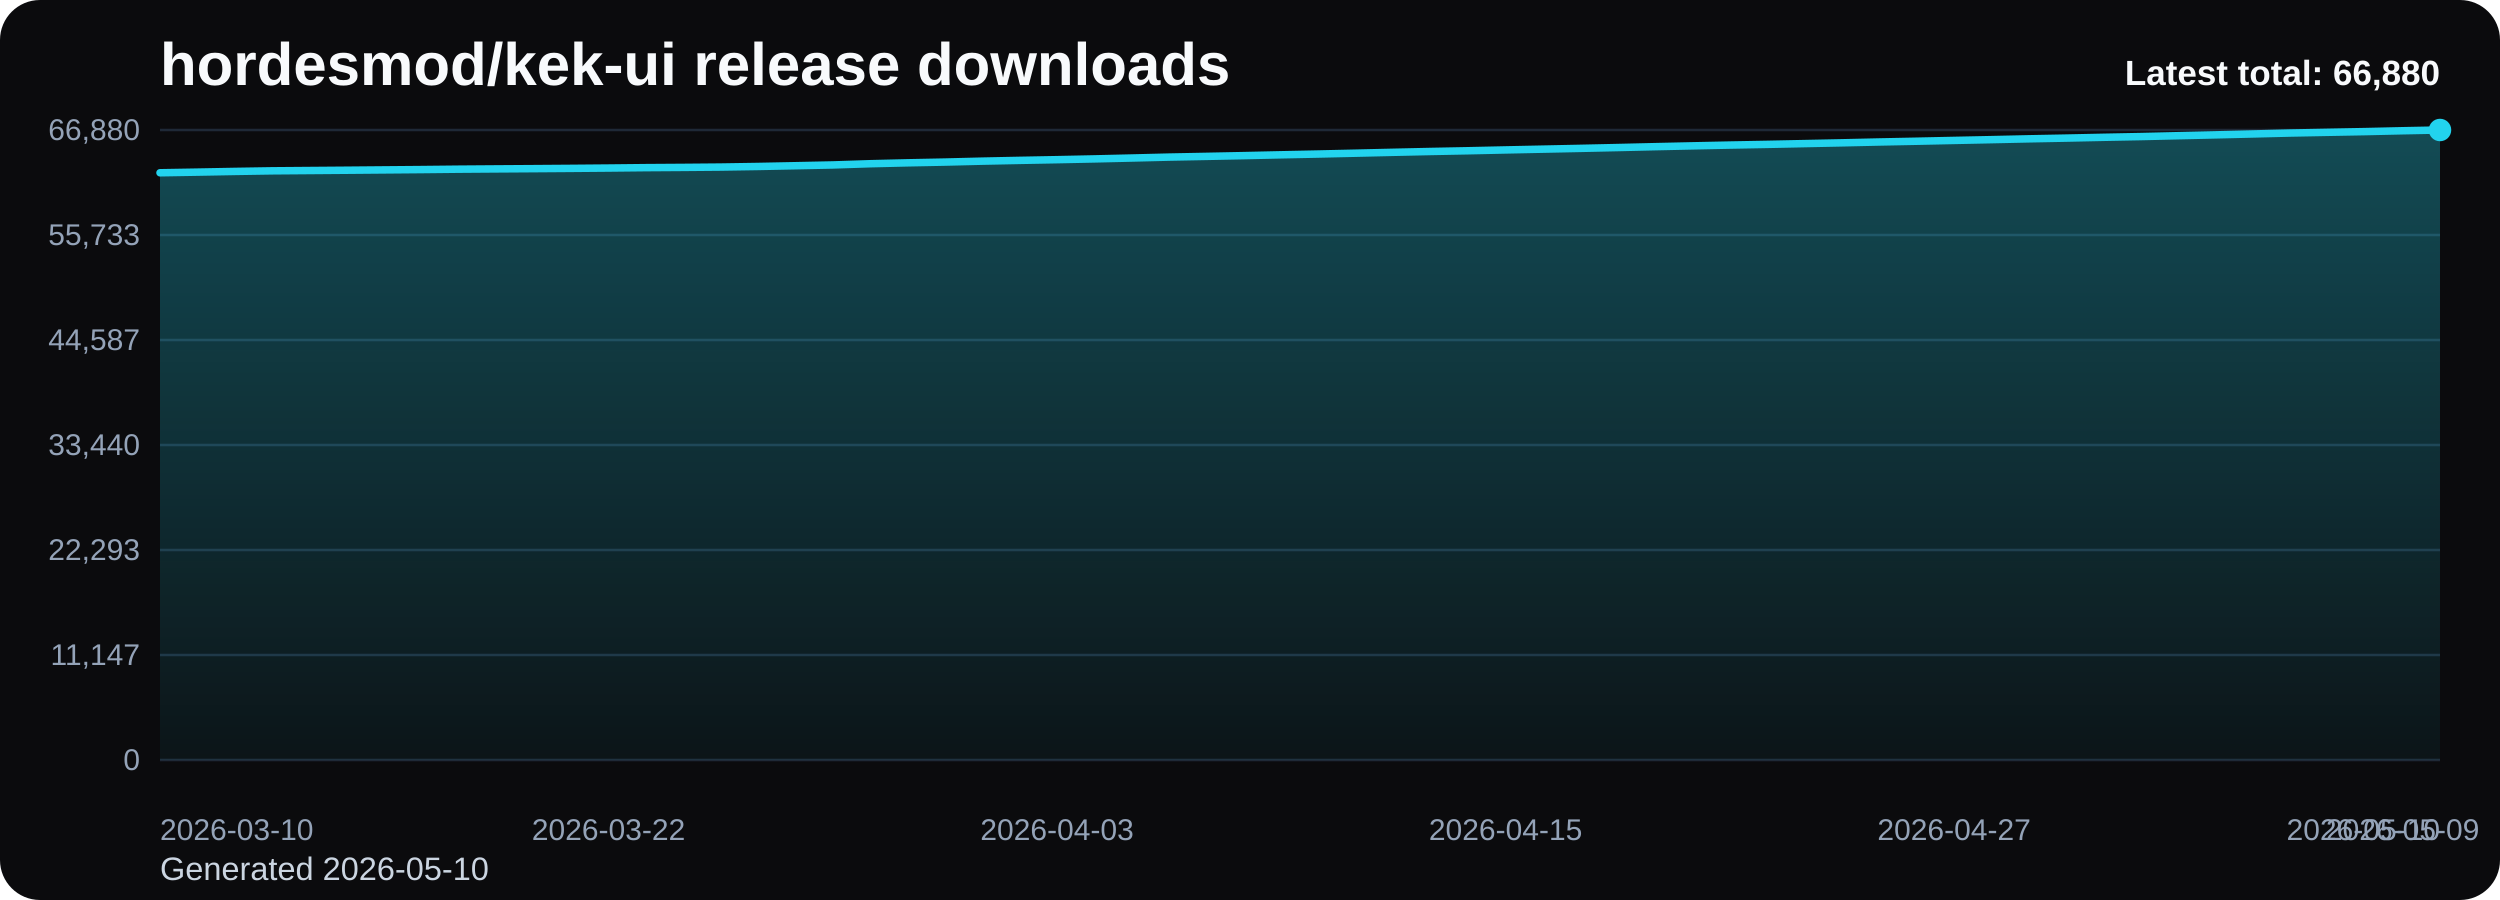
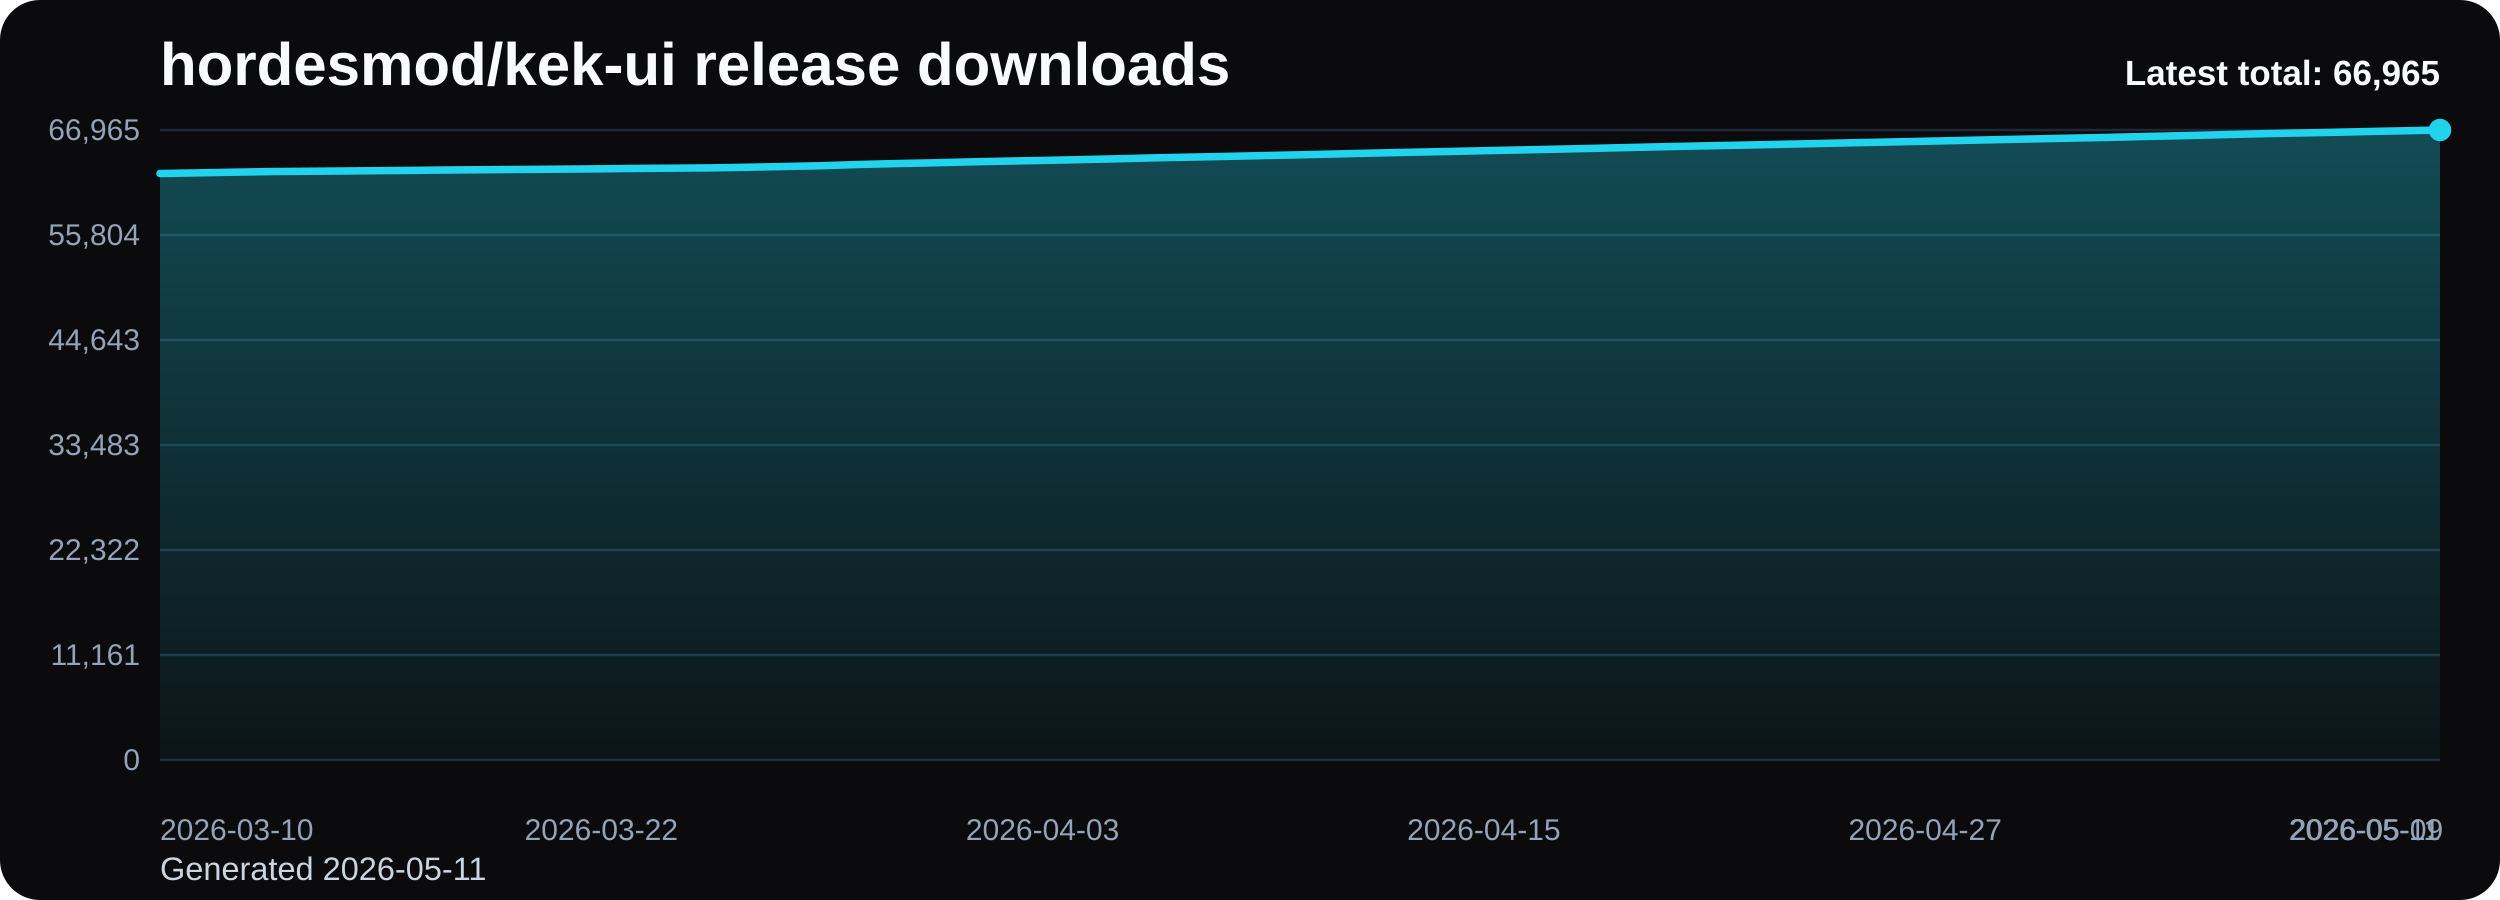
<svg xmlns="http://www.w3.org/2000/svg" viewBox="0 0 1000 360" role="img" aria-label="hordesmod/kek-ui release downloads chart">
  <defs>
    <linearGradient id="fill-total-trend-black" x1="0" y1="0" x2="0" y2="1">
      <stop offset="0%" stop-color="#22d3ee" stop-opacity="0.32" />
      <stop offset="100%" stop-color="#22d3ee" stop-opacity="0.05" />
    </linearGradient>
    <style>
      .bg { fill: #0b0b0d; }
      .title { font: 700 24px Arial, sans-serif; fill: #f8fafc; }
      .sub { font: 400 13px Arial, sans-serif; fill: #cbd5e1; }
      .grid { stroke: #1f2937; stroke-width: 1; }
      .axis { font: 400 12px Arial, sans-serif; fill: #94a3b8; }
      .line { fill: none; stroke: #22d3ee; stroke-width: 3; stroke-linecap: round; stroke-linejoin: round; }
      .dot { fill: #22d3ee; }
      .value { font: 600 11px Arial, sans-serif; fill: #cbd5e1; }
      .latest { font: 700 14px Arial, sans-serif; fill: #f8fafc; }
    </style>
  </defs>
  <rect class="bg" x="0" y="0" width="1000" height="360" rx="16" />
  <text class="title" x="64" y="34">hordesmod/kek-ui release downloads</text>
-   <text class="sub" x="64" y="352">Generated 2026-05-10</text>
+   <text class="sub" x="64" y="352">Generated 2026-05-11</text>
  <line x1="64" y1="52.00" x2="976" y2="52.00" class="grid" />
-   <text x="56" y="56.00" text-anchor="end" class="axis">66,880</text>
+   <text x="56" y="56.00" text-anchor="end" class="axis">66,965</text>
  <line x1="64" y1="94.00" x2="976" y2="94.00" class="grid" />
-   <text x="56" y="98.00" text-anchor="end" class="axis">55,733</text>
+   <text x="56" y="98.00" text-anchor="end" class="axis">55,804</text>
  <line x1="64" y1="136.00" x2="976" y2="136.00" class="grid" />
-   <text x="56" y="140.00" text-anchor="end" class="axis">44,587</text>
+   <text x="56" y="140.00" text-anchor="end" class="axis">44,643</text>
  <line x1="64" y1="178.00" x2="976" y2="178.00" class="grid" />
-   <text x="56" y="182.00" text-anchor="end" class="axis">33,440</text>
+   <text x="56" y="182.00" text-anchor="end" class="axis">33,483</text>
  <line x1="64" y1="220.00" x2="976" y2="220.00" class="grid" />
-   <text x="56" y="224.00" text-anchor="end" class="axis">22,293</text>
+   <text x="56" y="224.00" text-anchor="end" class="axis">22,322</text>
  <line x1="64" y1="262.00" x2="976" y2="262.00" class="grid" />
-   <text x="56" y="266.00" text-anchor="end" class="axis">11,147</text>
+   <text x="56" y="266.00" text-anchor="end" class="axis">11,161</text>
  <line x1="64" y1="304.00" x2="976" y2="304.00" class="grid" />
  <text x="56" y="308.00" text-anchor="end" class="axis">0</text>
-   <path d="M 64.00 304 L 64.00 69.11 L 78.95 68.85 L 93.90 68.57 L 108.85 68.33 L 123.80 68.21 L 138.75 68.09 L 153.70 67.96 L 168.66 67.83 L 183.61 67.67 L 198.56 67.56 L 213.51 67.46 L 228.46 67.35 L 243.41 67.22 L 258.36 67.06 L 273.31 66.96 L 288.26 66.83 L 303.21 66.59 L 318.16 66.29 L 333.11 65.98 L 348.07 65.49 L 363.02 65.13 L 377.97 64.83 L 392.92 64.46 L 407.87 64.15 L 422.82 63.87 L 437.77 63.56 L 452.72 63.21 L 467.67 62.84 L 482.62 62.55 L 497.57 62.25 L 512.52 61.92 L 527.48 61.61 L 542.43 61.27 L 557.38 60.92 L 572.33 60.59 L 587.28 60.30 L 602.23 59.97 L 617.18 59.66 L 632.13 59.35 L 647.08 59.02 L 662.03 58.67 L 676.98 58.34 L 691.93 58.03 L 706.89 57.75 L 721.84 57.44 L 736.79 57.13 L 751.74 56.79 L 766.69 56.49 L 781.64 56.17 L 796.59 55.86 L 811.54 55.53 L 826.49 55.24 L 841.44 54.92 L 856.39 54.63 L 871.34 54.28 L 886.30 53.94 L 901.25 53.58 L 916.20 53.21 L 931.15 52.92 L 946.10 52.64 L 961.05 52.30 L 976.00 52.00 L 976.00 304 Z" fill="url(#fill-total-trend-black)" />
-   <polyline class="line" points="64.00,69.11 78.95,68.85 93.90,68.57 108.85,68.33 123.80,68.21 138.75,68.09 153.70,67.96 168.66,67.83 183.61,67.67 198.56,67.56 213.51,67.46 228.46,67.35 243.41,67.22 258.36,67.06 273.31,66.96 288.26,66.83 303.21,66.59 318.16,66.29 333.11,65.98 348.07,65.49 363.02,65.13 377.97,64.83 392.92,64.46 407.87,64.15 422.82,63.87 437.77,63.56 452.72,63.21 467.67,62.84 482.62,62.55 497.57,62.25 512.52,61.92 527.48,61.61 542.43,61.27 557.38,60.92 572.33,60.59 587.28,60.30 602.23,59.97 617.18,59.66 632.13,59.35 647.08,59.02 662.03,58.67 676.98,58.34 691.93,58.03 706.89,57.75 721.84,57.44 736.79,57.13 751.74,56.79 766.69,56.49 781.64,56.17 796.59,55.86 811.54,55.53 826.49,55.24 841.44,54.92 856.39,54.63 871.34,54.28 886.30,53.94 901.25,53.58 916.20,53.21 931.15,52.92 946.10,52.64 961.05,52.30 976.00,52.00" />
+   <path d="M 64.00 304 L 64.00 69.41 L 78.71 69.15 L 93.42 68.87 L 108.13 68.63 L 122.84 68.51 L 137.55 68.39 L 152.26 68.26 L 166.97 68.13 L 181.68 67.97 L 196.39 67.86 L 211.10 67.76 L 225.81 67.65 L 240.52 67.52 L 255.23 67.36 L 269.94 67.26 L 284.65 67.14 L 299.35 66.89 L 314.06 66.59 L 328.77 66.28 L 343.48 65.79 L 358.19 65.43 L 372.90 65.13 L 387.61 64.76 L 402.32 64.45 L 417.03 64.17 L 431.74 63.86 L 446.45 63.52 L 461.16 63.15 L 475.87 62.85 L 490.58 62.56 L 505.29 62.23 L 520.00 61.92 L 534.71 61.58 L 549.42 61.23 L 564.13 60.90 L 578.84 60.61 L 593.55 60.28 L 608.26 59.97 L 622.97 59.66 L 637.68 59.33 L 652.39 58.98 L 667.10 58.65 L 681.81 58.34 L 696.52 58.06 L 711.23 57.75 L 725.94 57.44 L 740.65 57.11 L 755.35 56.81 L 770.06 56.49 L 784.77 56.17 L 799.48 55.85 L 814.19 55.55 L 828.90 55.24 L 843.61 54.95 L 858.32 54.59 L 873.03 54.26 L 887.74 53.90 L 902.45 53.53 L 917.16 53.24 L 931.87 52.96 L 946.58 52.62 L 961.29 52.32 L 976.00 52.00 L 976.00 304 Z" fill="url(#fill-total-trend-black)" />
+   <polyline class="line" points="64.00,69.41 78.71,69.15 93.42,68.87 108.13,68.63 122.84,68.51 137.55,68.39 152.26,68.26 166.97,68.13 181.68,67.97 196.39,67.86 211.10,67.76 225.81,67.65 240.52,67.52 255.23,67.36 269.94,67.26 284.65,67.14 299.35,66.89 314.06,66.59 328.77,66.28 343.48,65.79 358.19,65.43 372.90,65.13 387.61,64.76 402.32,64.45 417.03,64.17 431.74,63.86 446.45,63.52 461.16,63.15 475.87,62.85 490.58,62.56 505.29,62.23 520.00,61.92 534.71,61.58 549.42,61.23 564.13,60.90 578.84,60.61 593.55,60.28 608.26,59.97 622.97,59.66 637.68,59.33 652.39,58.98 667.10,58.65 681.81,58.34 696.52,58.06 711.23,57.75 725.94,57.44 740.65,57.11 755.35,56.81 770.06,56.49 784.77,56.17 799.48,55.85 814.19,55.55 828.90,55.24 843.61,54.95 858.32,54.59 873.03,54.26 887.74,53.90 902.45,53.53 917.16,53.24 931.87,52.96 946.58,52.62 961.29,52.32 976.00,52.00" />
  <circle class="dot" cx="976.00" cy="52.00" r="4.5" />
  <text class="axis" x="64.00" y="336" text-anchor="start">2026-03-10</text>
-   <text class="axis" x="243.41" y="336" text-anchor="middle">2026-03-22</text>
-   <text class="axis" x="422.82" y="336" text-anchor="middle">2026-04-03</text>
-   <text class="axis" x="602.23" y="336" text-anchor="middle">2026-04-15</text>
-   <text class="axis" x="781.64" y="336" text-anchor="middle">2026-04-27</text>
-   <text class="axis" x="961.05" y="336" text-anchor="middle">2026-05-09</text>
-   <text class="axis" x="976.00" y="336" text-anchor="end">2026-05-10</text>
-   <text class="latest" x="976" y="34" text-anchor="end">Latest total: 66,880</text>
+   <text class="axis" x="240.52" y="336" text-anchor="middle">2026-03-22</text>
+   <text class="axis" x="417.03" y="336" text-anchor="middle">2026-04-03</text>
+   <text class="axis" x="593.55" y="336" text-anchor="middle">2026-04-15</text>
+   <text class="axis" x="770.06" y="336" text-anchor="middle">2026-04-27</text>
+   <text class="axis" x="946.58" y="336" text-anchor="middle">2026-05-09</text>
+   <text class="axis" x="976.00" y="336" text-anchor="end">2026-05-11</text>
+   <text class="latest" x="976" y="34" text-anchor="end">Latest total: 66,965</text>
</svg>
